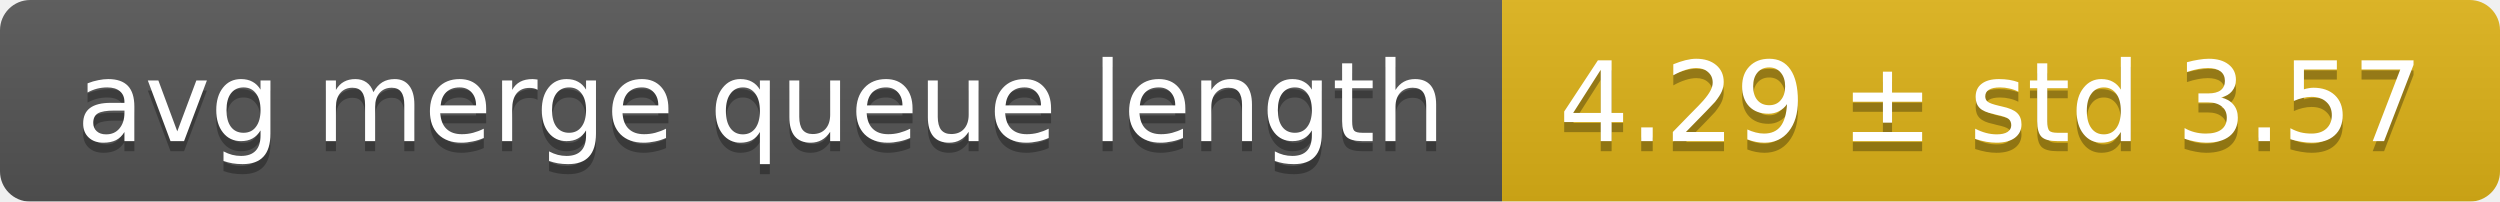
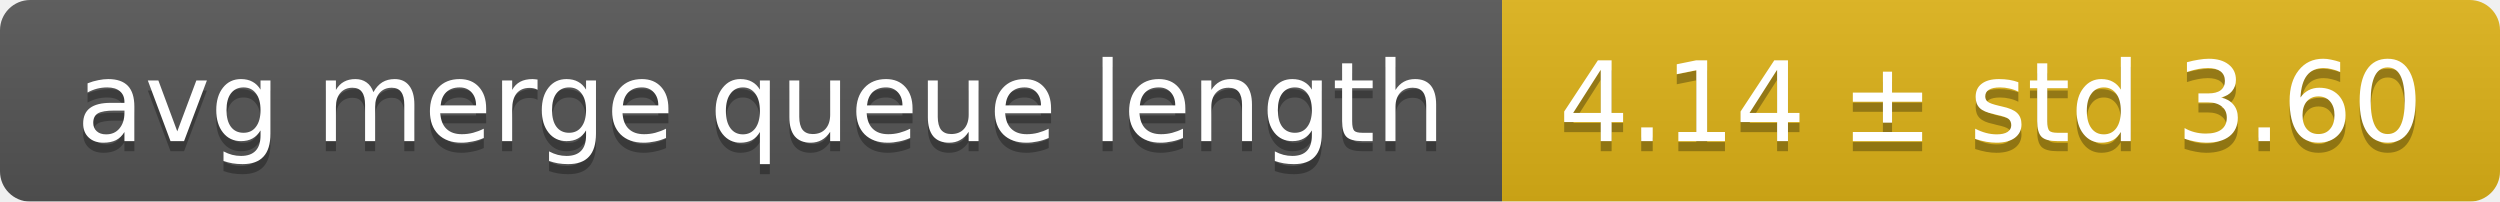
<svg xmlns="http://www.w3.org/2000/svg" width="248" height="20">
  <linearGradient id="smooth" x2="0" y2="100%">
    <stop offset="0" stop-color="#bbb" stop-opacity=".1" />
    <stop offset="1" stop-opacity=".1" />
  </linearGradient>
  <mask id="round">
    <rect width="248" height="20" rx="3" fill="#fff" />
  </mask>
  <g mask="url(#round)">
    <rect width="149" height="20" fill="#555" />
    <rect x="149" width="99" height="20" fill="#dfb317" />
    <rect width="248" height="20" fill="url(#smooth)" />
  </g>
  <g fill="#fff" text-anchor="middle" font-family="DejaVu Sans,Verdana,Geneva,sans-serif" font-size="11">
    <text x="75.5" y="15" fill="#010101" fill-opacity=".3">avg merge queue length</text>
    <text x="75.5" y="14">avg merge queue length</text>
-     <text x="197.5" y="15" fill="#010101" fill-opacity=".3">4.29 ± std 3.57</text>
-     <text x="197.5" y="14">4.29 ± std 3.57</text>
+     <text x="197.5" y="15" fill="#010101" fill-opacity=".3">4.14 ± std 3.60</text>
+     <text x="197.5" y="14">4.14 ± std 3.60</text>
  </g>
</svg>
